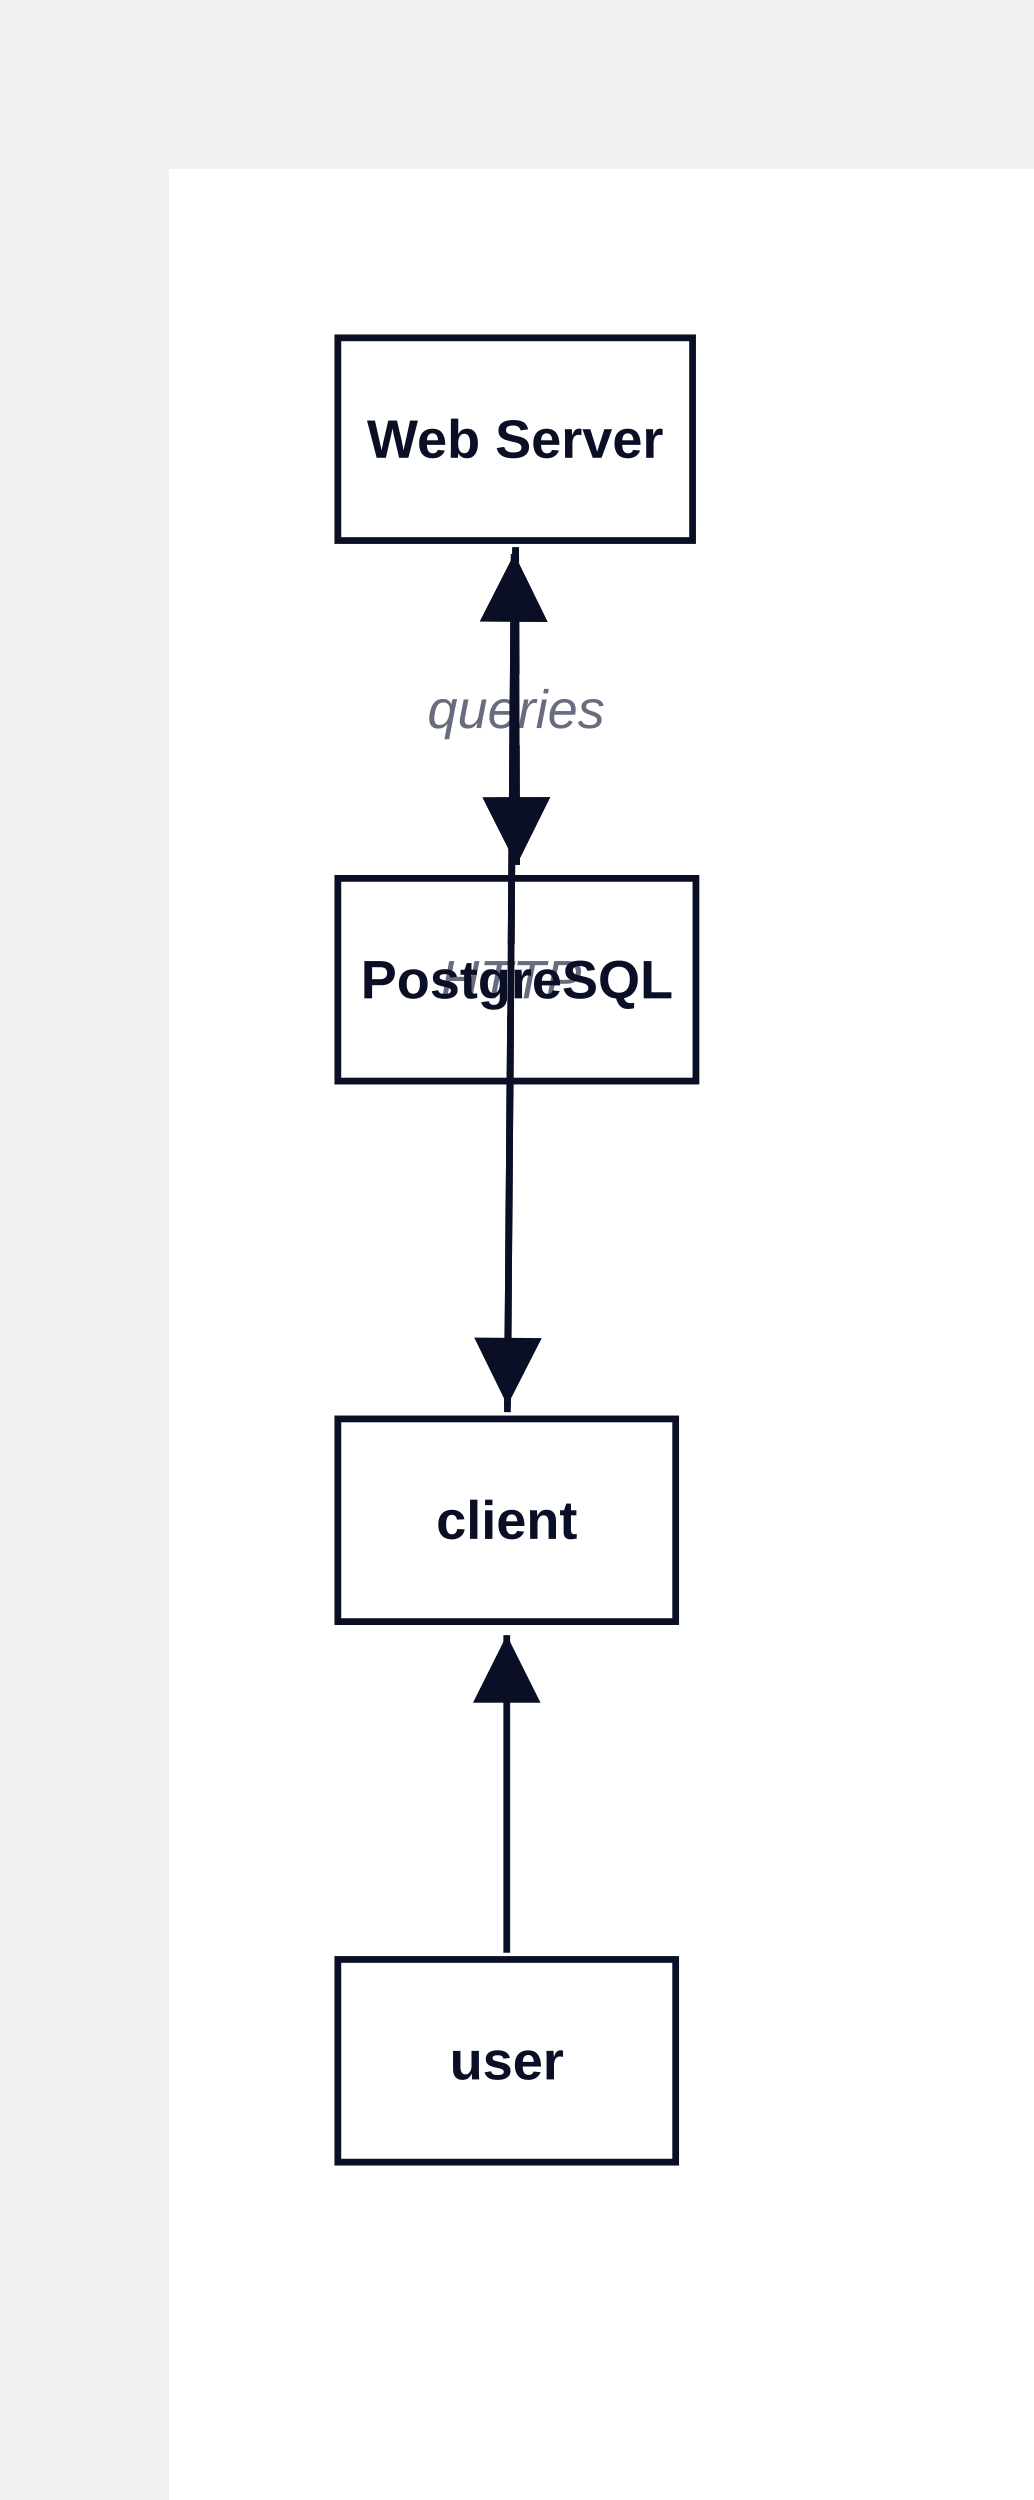
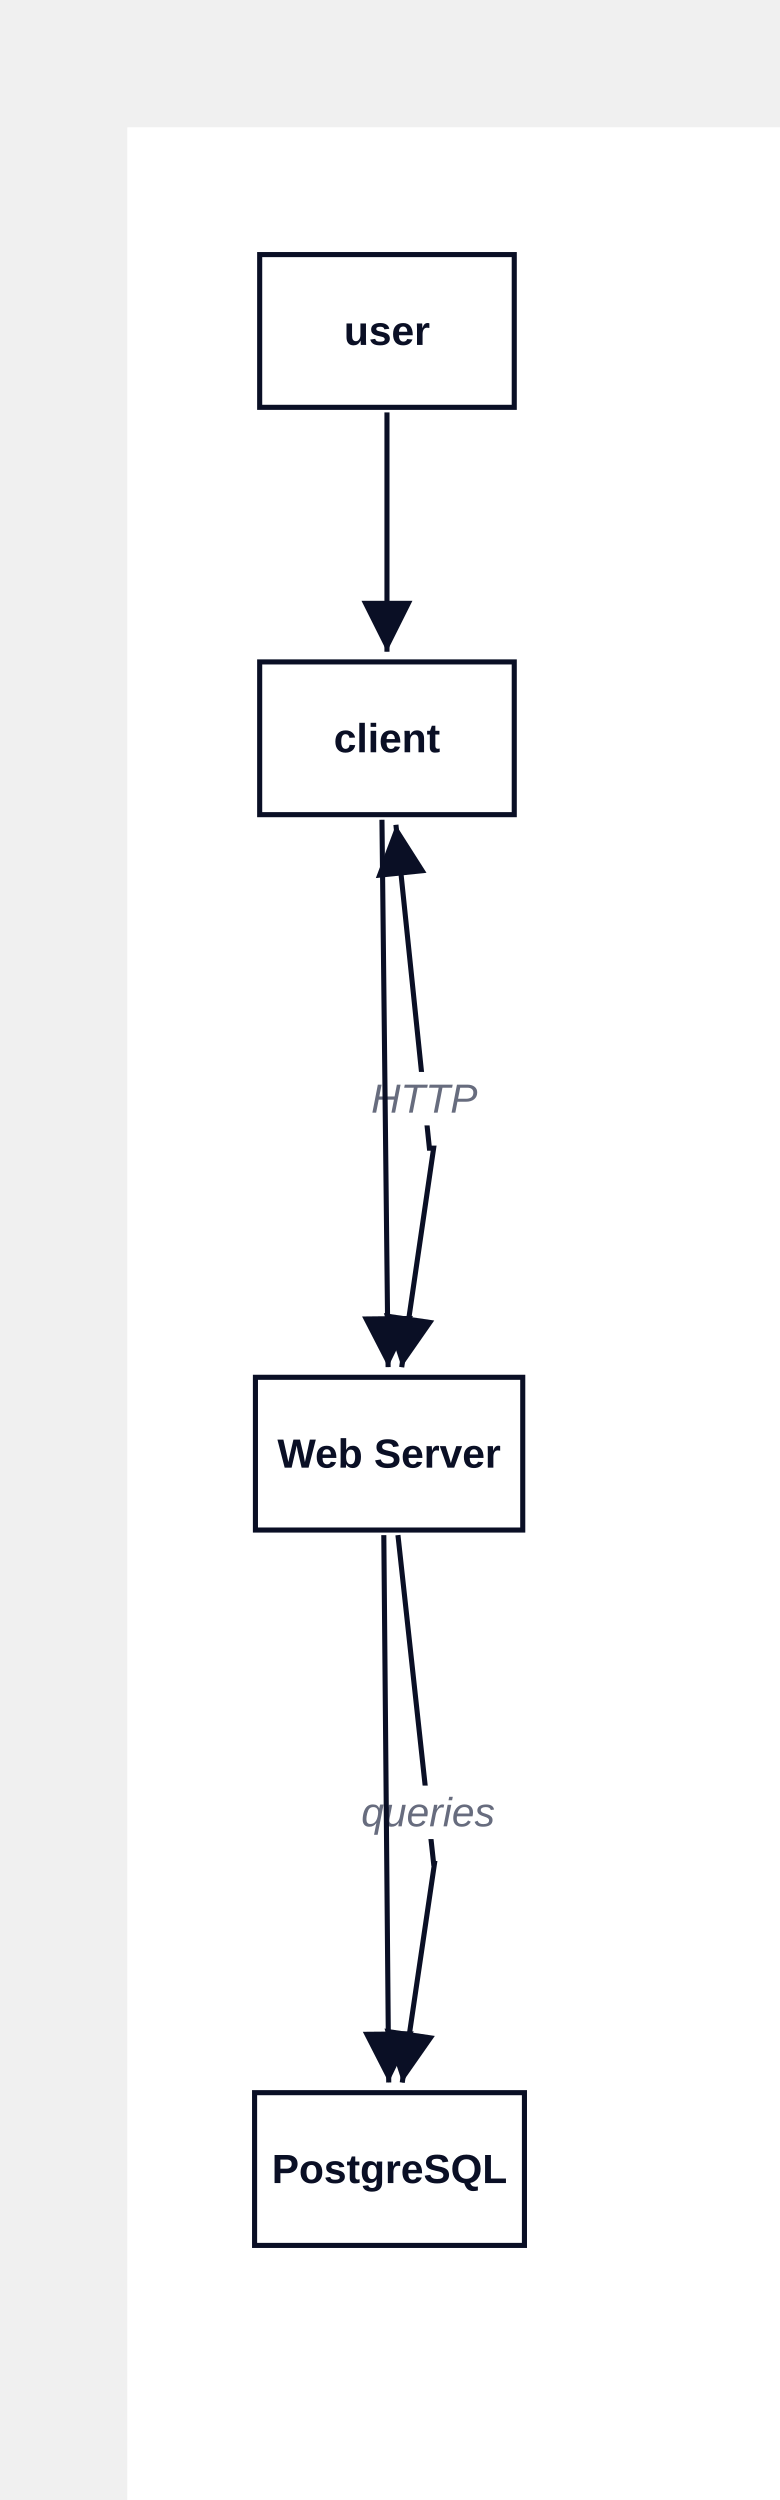
- <svg xmlns="http://www.w3.org/2000/svg" width="306" height="740" viewBox="-50 -50 306 740" data-d2-version="0.1.0">
+ <svg xmlns="http://www.w3.org/2000/svg" width="306" height="982" viewBox="-50 -50 306 982" data-d2-version="0.1.0">
  <defs>
    <marker id="arrow-triangle" markerWidth="10" markerHeight="10" refX="10" refY="5" orient="auto" markerUnits="strokeWidth">
      <path d="M0,0 L10,5 L0,10 Z" fill="#0A0F25" />
    </marker>
    <marker id="arrow-triangle-reverse" markerWidth="10" markerHeight="10" refX="0" refY="5" orient="auto" markerUnits="strokeWidth">
      <path d="M10,0 L0,5 L10,10 Z" fill="#0A0F25" />
    </marker>
    <marker id="arrow-diamond" markerWidth="10" markerHeight="10" refX="10" refY="5" orient="auto" markerUnits="strokeWidth">
      <path d="M0,5 L5,0 L10,5 L5,10 Z" fill="#0A0F25" />
    </marker>
    <marker id="arrow-diamond-reverse" markerWidth="10" markerHeight="10" refX="0" refY="5" orient="auto" markerUnits="strokeWidth">
      <path d="M0,5 L5,0 L10,5 L5,10 Z" fill="#0A0F25" />
    </marker>
    <marker id="arrow-circle" markerWidth="10" markerHeight="10" refX="6" refY="5" orient="auto" markerUnits="strokeWidth">
      <circle cx="5" cy="5" r="4" fill="#0A0F25" />
    </marker>
    <marker id="arrow-circle-reverse" markerWidth="10" markerHeight="10" refX="4" refY="5" orient="auto" markerUnits="strokeWidth">
      <circle cx="5" cy="5" r="4" fill="#0A0F25" />
    </marker>
    <marker id="arrow-cf-one" markerWidth="10" markerHeight="10" refX="10" refY="5" orient="auto" markerUnits="strokeWidth">
      <line x1="10" y1="0" x2="10" y2="10" stroke="#0A0F25" stroke-width="2" />
    </marker>
    <marker id="arrow-cf-one-reverse" markerWidth="10" markerHeight="10" refX="0" refY="5" orient="auto" markerUnits="strokeWidth">
      <line x1="0" y1="0" x2="0" y2="10" stroke="#0A0F25" stroke-width="2" />
    </marker>
    <marker id="arrow-cf-many" markerWidth="10" markerHeight="10" refX="10" refY="5" orient="auto" markerUnits="strokeWidth">
      <path d="M0,5 L10,0 M0,5 L10,5 M0,5 L10,10" stroke="#0A0F25" stroke-width="2" fill="none" />
    </marker>
    <marker id="arrow-cf-many-reverse" markerWidth="10" markerHeight="10" refX="0" refY="5" orient="auto" markerUnits="strokeWidth">
      <path d="M10,5 L0,0 M10,5 L0,5 M10,5 L0,10" stroke="#0A0F25" stroke-width="2" fill="none" />
    </marker>
    <marker id="arrow-cf-one-required" markerWidth="10" markerHeight="10" refX="10" refY="5" orient="auto" markerUnits="strokeWidth">
      <line x1="10" y1="0" x2="10" y2="10" stroke="#0A0F25" stroke-width="2" />
      <line x1="7" y1="0" x2="7" y2="10" stroke="#0A0F25" stroke-width="2" />
    </marker>
    <marker id="arrow-cf-one-required-reverse" markerWidth="10" markerHeight="10" refX="0" refY="5" orient="auto" markerUnits="strokeWidth">
      <line x1="0" y1="0" x2="0" y2="10" stroke="#0A0F25" stroke-width="2" />
      <line x1="3" y1="0" x2="3" y2="10" stroke="#0A0F25" stroke-width="2" />
    </marker>
    <marker id="arrow-cf-many-required" markerWidth="10" markerHeight="10" refX="10" refY="5" orient="auto" markerUnits="strokeWidth">
      <path d="M0,5 L10,0 M0,5 L10,5 M0,5 L10,10" stroke="#0A0F25" stroke-width="2" fill="none" />
      <line x1="3" y1="0" x2="3" y2="10" stroke="#0A0F25" stroke-width="2" />
    </marker>
    <marker id="arrow-cf-many-required-reverse" markerWidth="10" markerHeight="10" refX="0" refY="5" orient="auto" markerUnits="strokeWidth">
      <path d="M10,5 L0,0 M10,5 L0,5 M10,5 L0,10" stroke="#0A0F25" stroke-width="2" fill="none" />
      <line x1="7" y1="0" x2="7" y2="10" stroke="#0A0F25" stroke-width="2" />
    </marker>
    <marker id="arrow-cf-one-optional" markerWidth="10" markerHeight="10" refX="10" refY="5" orient="auto" markerUnits="strokeWidth">
      <line x1="10" y1="0" x2="10" y2="10" stroke="#0A0F25" stroke-width="2" />
      <circle cx="7" cy="5" r="2" stroke="#0A0F25" stroke-width="2" fill="white" />
    </marker>
    <marker id="arrow-cf-one-optional-reverse" markerWidth="10" markerHeight="10" refX="0" refY="5" orient="auto" markerUnits="strokeWidth">
      <line x1="0" y1="0" x2="0" y2="10" stroke="#0A0F25" stroke-width="2" />
      <circle cx="3" cy="5" r="2" stroke="#0A0F25" stroke-width="2" fill="white" />
    </marker>
    <marker id="arrow-cf-many-optional" markerWidth="10" markerHeight="10" refX="10" refY="5" orient="auto" markerUnits="strokeWidth">
      <path d="M0,5 L10,0 M0,5 L10,5 M0,5 L10,10" stroke="#0A0F25" stroke-width="2" fill="none" />
      <circle cx="3" cy="5" r="2" stroke="#0A0F25" stroke-width="2" fill="white" />
    </marker>
    <marker id="arrow-cf-many-optional-reverse" markerWidth="10" markerHeight="10" refX="0" refY="5" orient="auto" markerUnits="strokeWidth">
      <path d="M10,5 L0,0 M10,5 L0,5 M10,5 L0,10" stroke="#0A0F25" stroke-width="2" fill="none" />
      <circle cx="7" cy="5" r="2" stroke="#0A0F25" stroke-width="2" fill="white" />
    </marker>
    <marker id="arrow-line" markerWidth="10" markerHeight="10" refX="10" refY="5" orient="auto" markerUnits="strokeWidth">
      <line x1="10" y1="0" x2="10" y2="10" stroke="#0A0F25" stroke-width="2" />
    </marker>
    <marker id="arrow-line-reverse" markerWidth="10" markerHeight="10" refX="0" refY="5" orient="auto" markerUnits="strokeWidth">
      <line x1="0" y1="0" x2="0" y2="10" stroke="#0A0F25" stroke-width="2" />
    </marker>
    <marker id="arrow-open" markerWidth="10" markerHeight="10" refX="10" refY="5" orient="auto" markerUnits="strokeWidth">
      <path d="M0,0 L10,5 L0,10" stroke="#0A0F25" stroke-width="2" fill="none" />
    </marker>
    <marker id="arrow-open-reverse" markerWidth="10" markerHeight="10" refX="0" refY="5" orient="auto" markerUnits="strokeWidth">
      <path d="M10,0 L0,5 L10,10" stroke="#0A0F25" stroke-width="2" fill="none" />
    </marker>
    <marker id="arrow" markerWidth="10" markerHeight="10" refX="10" refY="5" orient="auto" markerUnits="strokeWidth">
      <path d="M0,0 L10,5 L0,10 Z" fill="#0A0F25" />
    </marker>
    <marker id="arrow-reverse" markerWidth="10" markerHeight="10" refX="0" refY="5" orient="auto" markerUnits="strokeWidth">
      <path d="M10,0 L0,5 L10,10 Z" fill="#0A0F25" />
    </marker>
  </defs>
  <rect width="100%" height="100%" fill="#FFFFFF" />
  <g id="base-layer">
-     <rect x="50" y="50" width="105" height="60" fill="#FFFFFF" stroke="#0A0F25" stroke-width="2" rx="0" ry="0" />
-     <rect x="50" y="210" width="106" height="60" fill="#FFFFFF" stroke="#0A0F25" stroke-width="2" rx="0" ry="0" />
-     <rect x="50" y="370" width="100" height="60" fill="#FFFFFF" stroke="#0A0F25" stroke-width="2" rx="0" ry="0" />
-     <rect x="50" y="530" width="100" height="60" fill="#FFFFFF" stroke="#0A0F25" stroke-width="2" rx="0" ry="0" />
-     <path d="M 102.621 112 C 102.733 149.6 102.788 168.4 102.899 206" fill="none" stroke="#0A0F25" stroke-width="2" marker-end="url(#arrow-triangle)" />
-     <rect x="78.263" y="149.5" width="49" height="21" fill="#FFFFFF" stroke="none" stroke-width="1" rx="3" ry="3" />
-     <text x="102.763" y="165.5" text-anchor="middle" dominant-baseline="alphabetic" font-family="Arial, sans-serif" font-size="16" style="fill: #676C7E; font-style: italic">queries</text>
-     <path d="M 100.204 366 C 101.013 265.2 101.418 214.8 102.227 114" fill="none" stroke="#0A0F25" stroke-width="2" marker-start="url(#arrow-triangle-reverse)" marker-end="url(#arrow-triangle)" />
-     <rect x="83.215" y="229.5" width="36" height="21" fill="#FFFFFF" stroke="none" stroke-width="1" rx="3" ry="3" />
-     <text x="101.215" y="245.5" text-anchor="middle" dominant-baseline="alphabetic" font-family="Arial, sans-serif" font-size="16" style="fill: #676C7E; font-style: italic">HTTP</text>
-     <path d="M 100 528 C 100 490.4 100 471.6 100 434" fill="none" stroke="#0A0F25" stroke-width="2" marker-end="url(#arrow-triangle)" />
-     <path d="M 100.187 368 C 101.003 266.4 101.411 215.6 102.227 114" fill="none" stroke="#0A0F25" stroke-width="2" marker-end="url(#arrow-triangle)" />
-     <path d="M 102.621 112 C 102.733 149.6 102.788 168.4 102.899 206" fill="none" stroke="#0A0F25" stroke-width="2" marker-end="url(#arrow-triangle)" />
-     <text x="102.5" y="85.5" text-anchor="middle" dominant-baseline="alphabetic" font-family="Arial, sans-serif" font-size="16" style="fill: #0A0F25; font-weight: 700">Web Server</text>
-     <text x="103" y="245.5" text-anchor="middle" dominant-baseline="alphabetic" font-family="Arial, sans-serif" font-size="16" style="fill: #0A0F25; font-weight: 700">PostgreSQL</text>
-     <text x="100" y="405.5" text-anchor="middle" dominant-baseline="alphabetic" font-family="Arial, sans-serif" font-size="16" style="fill: #0A0F25; font-weight: 700">client</text>
-     <text x="100" y="565.5" text-anchor="middle" dominant-baseline="alphabetic" font-family="Arial, sans-serif" font-size="16" style="fill: #0A0F25; font-weight: 700">user</text>
+     <rect x="50.333" y="491" width="105" height="60" fill="#FFFFFF" stroke="#0A0F25" stroke-width="2" rx="0" ry="0" />
+     <rect x="50" y="772" width="106" height="60" fill="#FFFFFF" stroke="#0A0F25" stroke-width="2" rx="0" ry="0" />
+     <rect x="52" y="210" width="100" height="60" fill="#FFFFFF" stroke="#0A0F25" stroke-width="2" rx="0" ry="0" />
+     <rect x="52" y="50" width="100" height="60" fill="#FFFFFF" stroke="#0A0F25" stroke-width="2" rx="0" ry="0" />
+     <path d="M 106.31 552.988 C 111.92 604.593 114.724 630.395 120.333 682 C 120.467 682 120.533 682 120.667 682 C 115.6 716.417 113.066 733.626 107.999 768.043" fill="none" stroke="#0A0F25" stroke-width="2" marker-end="url(#arrow-triangle)" />
+     <rect x="93.647" y="651.384" width="49" height="21" fill="#FFFFFF" stroke="none" stroke-width="1" rx="3" ry="3" />
+     <text x="118.147" y="667.384" text-anchor="middle" dominant-baseline="alphabetic" font-family="Arial, sans-serif" font-size="16" style="fill: #676C7E; font-style: italic">queries</text>
+     <path d="M 105.517 273.979 C 110.777 324.787 113.407 350.191 118.667 401 C 119.333 401 119.667 401 120.333 401 C 115.314 435.417 112.805 452.625 107.786 487.042" fill="none" stroke="#0A0F25" stroke-width="2" marker-start="url(#arrow-triangle-reverse)" marker-end="url(#arrow-triangle)" />
+     <rect x="98.655" y="371.063" width="36" height="21" fill="#FFFFFF" stroke="none" stroke-width="1" rx="3" ry="3" />
+     <text x="116.655" y="387.063" text-anchor="middle" dominant-baseline="alphabetic" font-family="Arial, sans-serif" font-size="16" style="fill: #676C7E; font-style: italic">HTTP</text>
+     <path d="M 102 112 C 102 149.6 102 168.4 102 206" fill="none" stroke="#0A0F25" stroke-width="2" marker-end="url(#arrow-triangle)" />
+     <path d="M 100.03 272 C 100.999 358 101.483 401 102.451 487" fill="none" stroke="#0A0F25" stroke-width="2" marker-end="url(#arrow-triangle)" />
+     <path d="M 100.76 553 C 101.533 639 101.92 682 102.694 768" fill="none" stroke="#0A0F25" stroke-width="2" marker-end="url(#arrow-triangle)" />
+     <text x="102.833" y="526.5" text-anchor="middle" dominant-baseline="alphabetic" font-family="Arial, sans-serif" font-size="16" style="fill: #0A0F25; font-weight: 700">Web Server</text>
+     <text x="103" y="807.5" text-anchor="middle" dominant-baseline="alphabetic" font-family="Arial, sans-serif" font-size="16" style="fill: #0A0F25; font-weight: 700">PostgreSQL</text>
+     <text x="102" y="245.5" text-anchor="middle" dominant-baseline="alphabetic" font-family="Arial, sans-serif" font-size="16" style="fill: #0A0F25; font-weight: 700">client</text>
+     <text x="102" y="85.5" text-anchor="middle" dominant-baseline="alphabetic" font-family="Arial, sans-serif" font-size="16" style="fill: #0A0F25; font-weight: 700">user</text>
  </g>
</svg>
